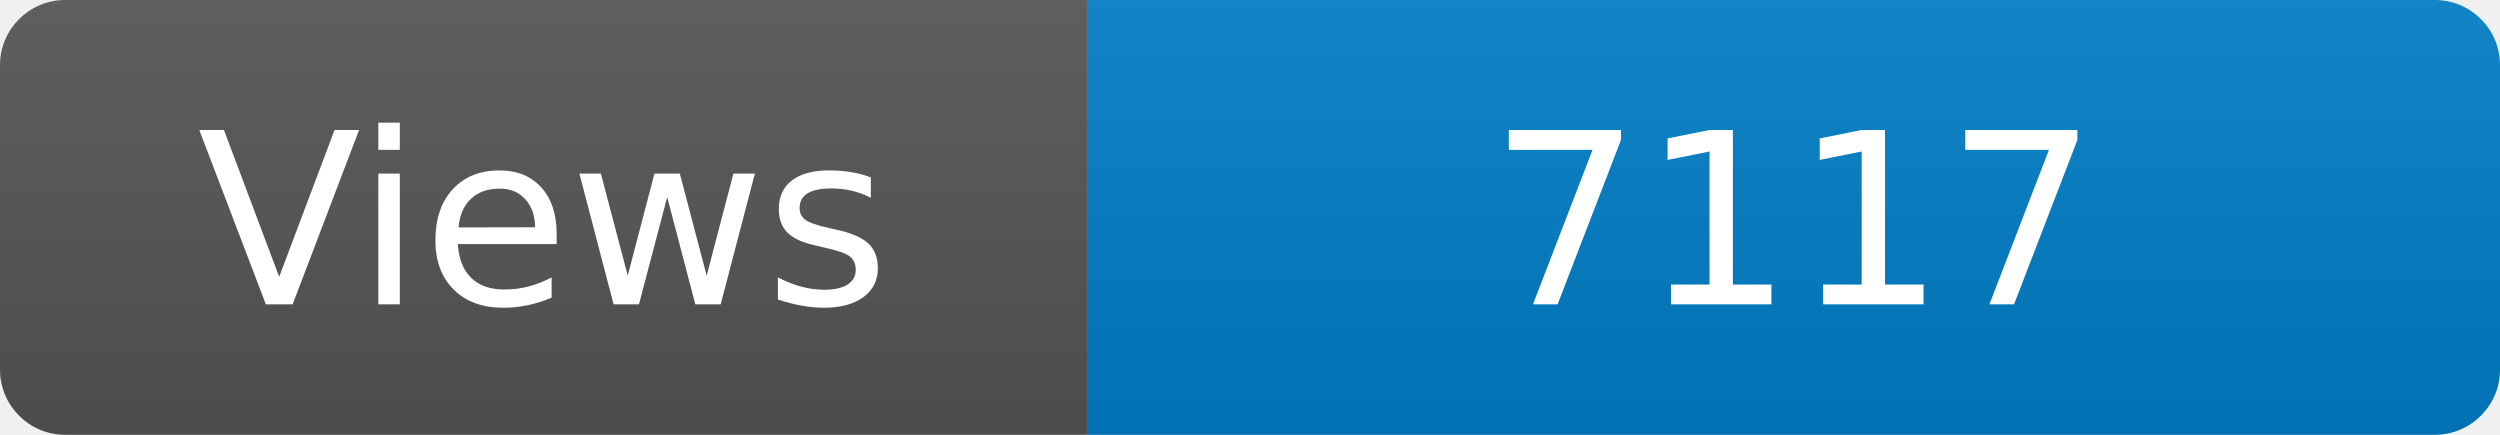
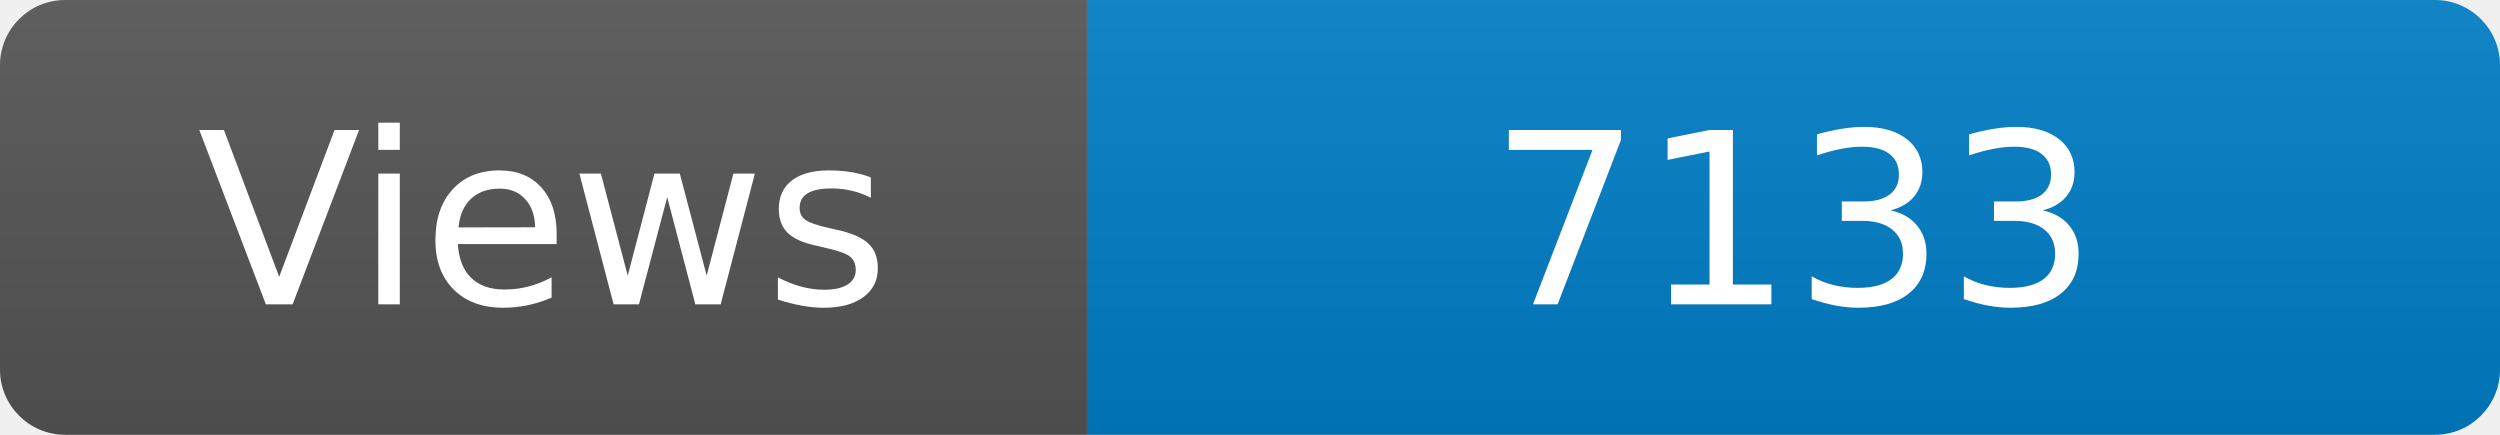
<svg xmlns="http://www.w3.org/2000/svg" width="115" height="20" role="img" aria-label="Maintained?: yes">
  <linearGradient id="s" x2="0" y2="100%">
    <stop offset="0" stop-color="#bbb" stop-opacity=".1" />
    <stop offset="1" stop-opacity=".1" />
  </linearGradient>
  <clipPath id="r">
    <rect width="115" height="20" rx="3" fill="#fff" />
  </clipPath>
  <g clip-path="url(#r)">
    <rect width="50" height="20" fill="#555" />
    <rect x="50" width="160" height="20" fill="#007ec6" />
    <rect width="115" height="20" fill="url(#s)" />
  </g>
  <g fill="#fff" text-anchor="middle" font-family="Verdana,Geneva,DejaVu Sans,sans-serif" font-size="110">
    <text x="250" y="140" transform="scale(.1)" fill="#fff">Views</text>
-     <text x="825" y="140" transform="scale(.1)" fill="#fff">7117</text>
+     <text x="825" y="140" transform="scale(.1)" fill="#fff">7133</text>
  </g>
</svg>
